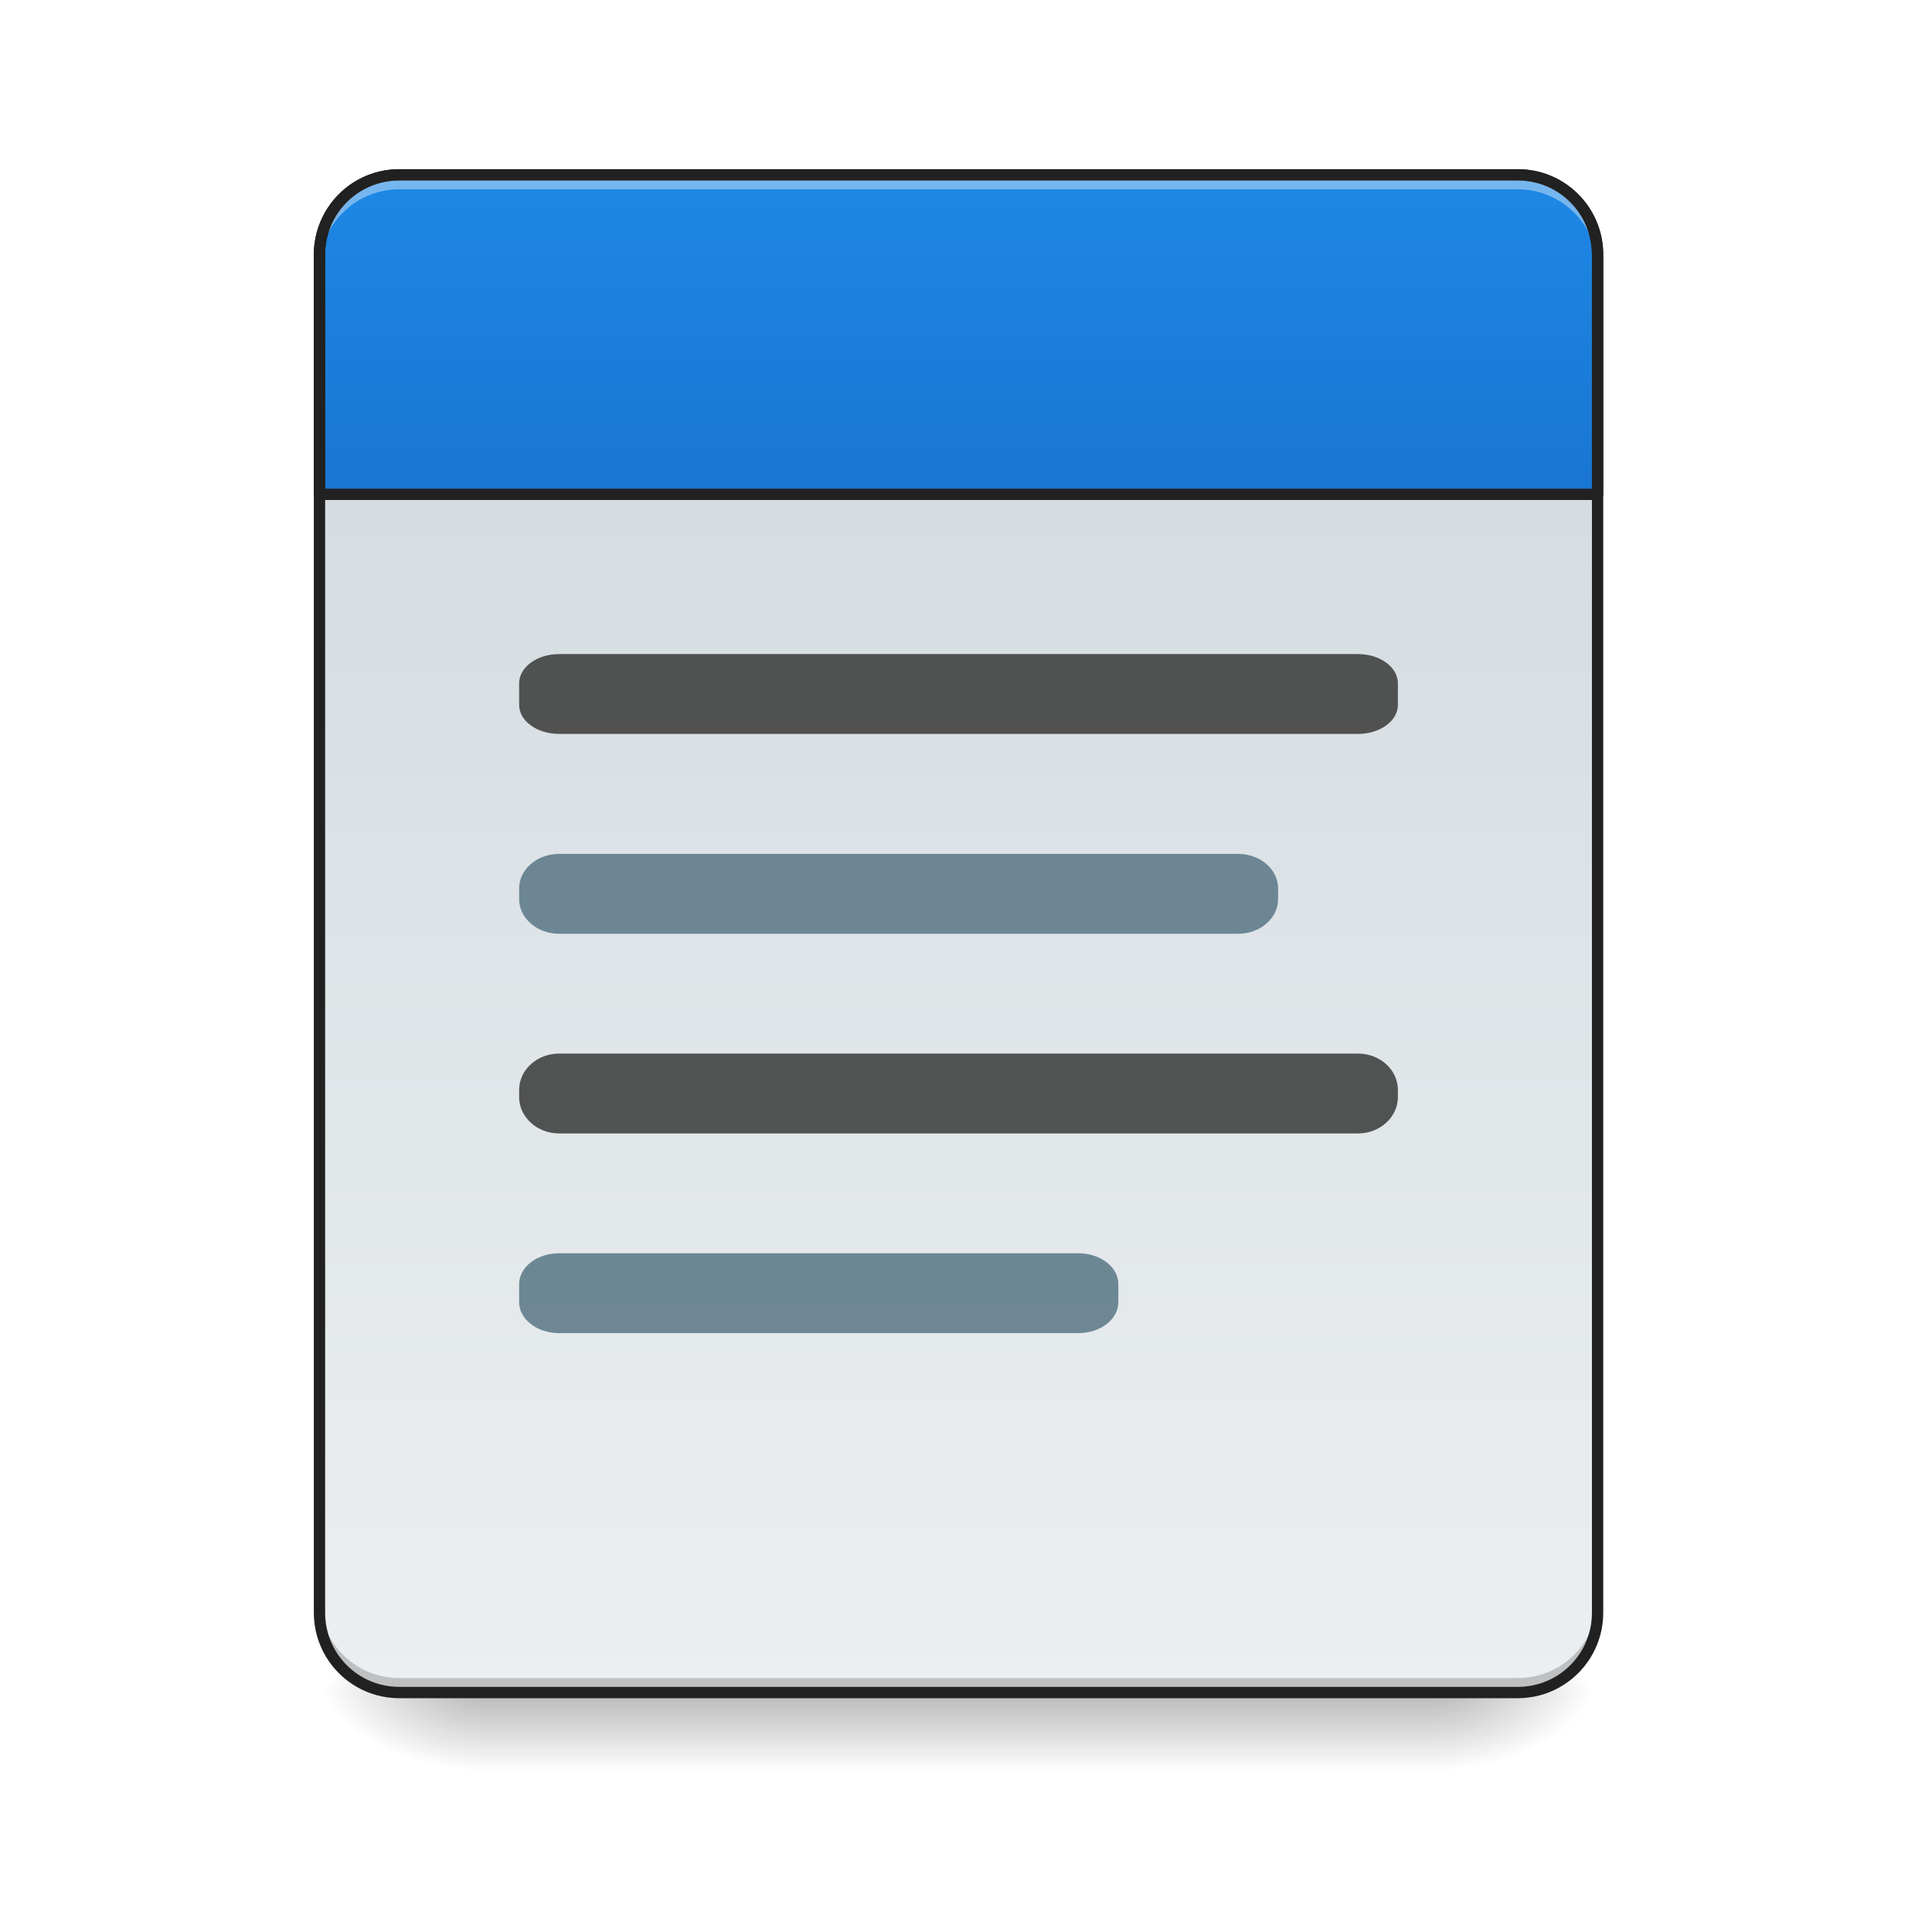
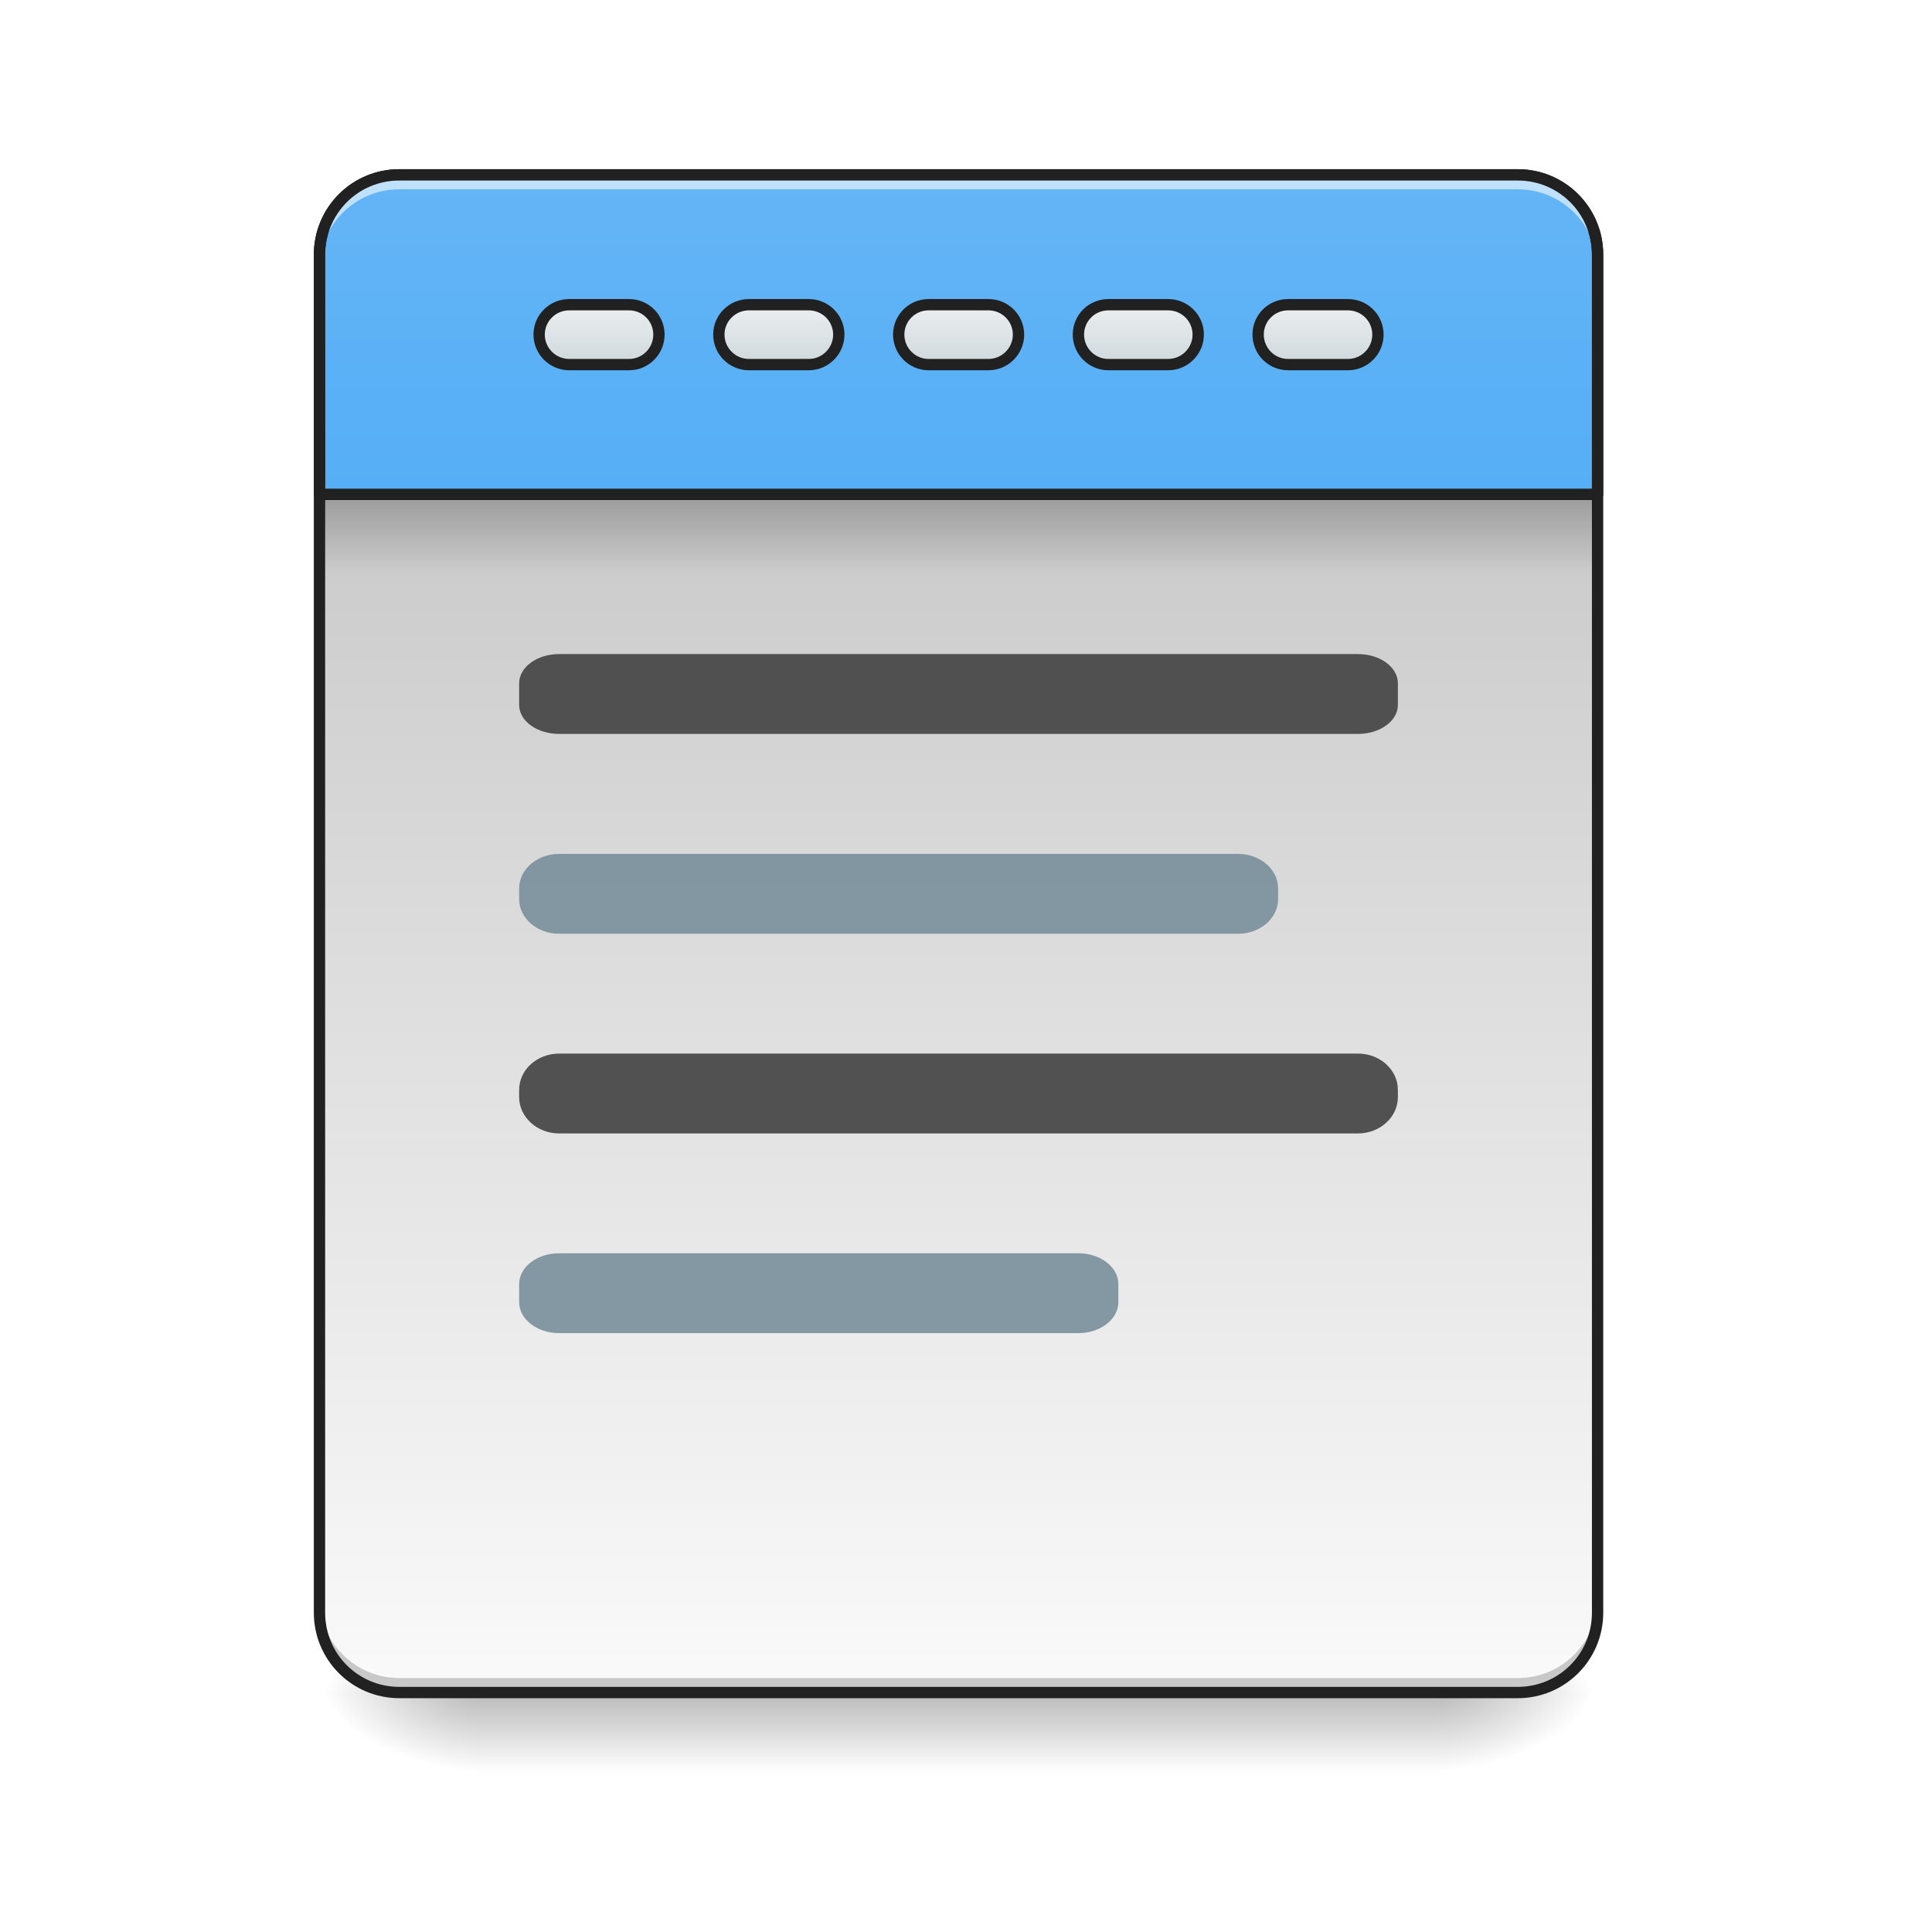
<svg xmlns="http://www.w3.org/2000/svg" width="48pt" height="48pt" viewBox="0 0 48 48" version="1.1">
  <defs>
    <linearGradient id="linear0" gradientUnits="userSpaceOnUse" x1="254" y1="233.5" x2="254" y2="254.667" gradientTransform="matrix(0.093759,0,0,0.093759,-0.00000572259,20.15818)">
      <stop offset="0" style="stop-color:rgb(0%,0%,0%);stop-opacity:0.275;" />
      <stop offset="1" style="stop-color:rgb(0%,0%,0%);stop-opacity:0;" />
    </linearGradient>
    <radialGradient id="radial0" gradientUnits="userSpaceOnUse" cx="450.909" cy="189.579" fx="450.909" fy="189.579" r="21.167" gradientTransform="matrix(0.000000261256,-0.117199,-0.210958,-0.000000152308,75.21913,95.393)">
      <stop offset="0" style="stop-color:rgb(0%,0%,0%);stop-opacity:0.314;" />
      <stop offset="0.222" style="stop-color:rgb(0%,0%,0%);stop-opacity:0.275;" />
      <stop offset="1" style="stop-color:rgb(0%,0%,0%);stop-opacity:0;" />
    </radialGradient>
    <radialGradient id="radial1" gradientUnits="userSpaceOnUse" cx="450.909" cy="189.579" fx="450.909" fy="189.579" r="21.167" gradientTransform="matrix(-0.000000261256,0.117199,0.210958,0.000000152308,-27.58957,-11.29122)">
      <stop offset="0" style="stop-color:rgb(0%,0%,0%);stop-opacity:0.314;" />
      <stop offset="0.222" style="stop-color:rgb(0%,0%,0%);stop-opacity:0.275;" />
      <stop offset="1" style="stop-color:rgb(0%,0%,0%);stop-opacity:0;" />
    </radialGradient>
    <radialGradient id="radial2" gradientUnits="userSpaceOnUse" cx="450.909" cy="189.579" fx="450.909" fy="189.579" r="21.167" gradientTransform="matrix(-0.000000261256,-0.117199,0.210958,-0.000000152308,-27.58957,95.393)">
      <stop offset="0" style="stop-color:rgb(0%,0%,0%);stop-opacity:0.314;" />
      <stop offset="0.222" style="stop-color:rgb(0%,0%,0%);stop-opacity:0.275;" />
      <stop offset="1" style="stop-color:rgb(0%,0%,0%);stop-opacity:0;" />
    </radialGradient>
    <radialGradient id="radial3" gradientUnits="userSpaceOnUse" cx="450.909" cy="189.579" fx="450.909" fy="189.579" r="21.167" gradientTransform="matrix(0.000000261256,0.117199,-0.210958,0.000000152308,75.21913,-11.29122)">
      <stop offset="0" style="stop-color:rgb(0%,0%,0%);stop-opacity:0.314;" />
      <stop offset="0.222" style="stop-color:rgb(0%,0%,0%);stop-opacity:0.275;" />
      <stop offset="1" style="stop-color:rgb(0%,0%,0%);stop-opacity:0;" />
    </radialGradient>
    <linearGradient id="linear1" gradientUnits="userSpaceOnUse" x1="323.513" y1="-141.415" x2="323.513" y2="-25.792" gradientTransform="matrix(0.113024,0,0,0.326118,-8.78102,50.46202)">
+       <stop offset="0" style="stop-color:rgb(74.118%,74.118%,74.118%);stop-opacity:1;" />
+       <stop offset="1" style="stop-color:rgb(98.039%,98.039%,98.039%);stop-opacity:1;" />
+     </linearGradient>
+     <linearGradient id="linear2" gradientUnits="userSpaceOnUse" x1="960" y1="935.118" x2="960" y2="175.118" gradientTransform="matrix(1,0,0,1,0,0)">
+       <stop offset="0" style="stop-color:rgb(25.882%,64.706%,96.078%);stop-opacity:1;" />
+       <stop offset="1" style="stop-color:rgb(39.216%,70.98%,96.471%);stop-opacity:1;" />
+     </linearGradient>
+     <linearGradient id="linear3" gradientUnits="userSpaceOnUse" x1="105.833" y1="-105.167" x2="105.833" y2="-121.042" gradientTransform="matrix(1,0,0,1,148.1667,-13.22918)">
      <stop offset="0" style="stop-color:rgb(81.176%,84.706%,86.275%);stop-opacity:1;" />
      <stop offset="1" style="stop-color:rgb(92.549%,93.725%,94.51%);stop-opacity:1;" />
    </linearGradient>
-     <linearGradient id="linear2" gradientUnits="userSpaceOnUse" x1="960" y1="495.118" x2="960" y2="175.118" gradientTransform="matrix(1,0,0,1,0,0)">
-       <stop offset="0" style="stop-color:rgb(9.804%,46.275%,82.353%);stop-opacity:1;" />
-       <stop offset="1" style="stop-color:rgb(11.765%,53.333%,89.804%);stop-opacity:1;" />
+     <linearGradient id="linear4" gradientUnits="userSpaceOnUse" x1="105.833" y1="-105.167" x2="105.833" y2="-121.042" gradientTransform="matrix(1,0,0,1,100.5417,-13.22918)">
+       <stop offset="0" style="stop-color:rgb(81.176%,84.706%,86.275%);stop-opacity:1;" />
+       <stop offset="1" style="stop-color:rgb(92.549%,93.725%,94.51%);stop-opacity:1;" />
+     </linearGradient>
+     <linearGradient id="linear5" gradientUnits="userSpaceOnUse" x1="105.833" y1="-105.167" x2="105.833" y2="-121.042" gradientTransform="matrix(1,0,0,1,52.91667,-13.22918)">
+       <stop offset="0" style="stop-color:rgb(81.176%,84.706%,86.275%);stop-opacity:1;" />
+       <stop offset="1" style="stop-color:rgb(92.549%,93.725%,94.51%);stop-opacity:1;" />
+     </linearGradient>
+     <linearGradient id="linear6" gradientUnits="userSpaceOnUse" x1="105.833" y1="-105.167" x2="105.833" y2="-121.042" gradientTransform="matrix(1,0,0,1,243.4167,-13.22918)">
+       <stop offset="0" style="stop-color:rgb(81.176%,84.706%,86.275%);stop-opacity:1;" />
+       <stop offset="1" style="stop-color:rgb(92.549%,93.725%,94.51%);stop-opacity:1;" />
+     </linearGradient>
+     <linearGradient id="linear7" gradientUnits="userSpaceOnUse" x1="105.833" y1="-105.167" x2="105.833" y2="-121.042" gradientTransform="matrix(1,0,0,1,195.7917,-13.22918)">
+       <stop offset="0" style="stop-color:rgb(81.176%,84.706%,86.275%);stop-opacity:1;" />
+       <stop offset="1" style="stop-color:rgb(92.549%,93.725%,94.51%);stop-opacity:1;" />
+     </linearGradient>
+     <linearGradient id="linear8" gradientUnits="userSpaceOnUse" x1="254" y1="-84" x2="254" y2="-62.833" gradientTransform="matrix(0.0933913,0,0,0.093759,0.0316168,20.15817)">
+       <stop offset="0" style="stop-color:rgb(0%,0%,0%);stop-opacity:0.235;" />
+       <stop offset="1" style="stop-color:rgb(0%,0%,0%);stop-opacity:0;" />
    </linearGradient>
  </defs>
  <g id="surface1">
    <path style=" stroke:none;fill-rule:nonzero;fill:url(#linear0);" d="M 11.906 42.051 L 35.723 42.051 L 35.723 44.035 L 11.906 44.035 Z M 11.906 42.051 " />
    <path style=" stroke:none;fill-rule:nonzero;fill:url(#radial0);" d="M 35.723 42.051 L 39.691 42.051 L 39.691 40.066 L 35.723 40.066 Z M 35.723 42.051 " />
    <path style=" stroke:none;fill-rule:nonzero;fill:url(#radial1);" d="M 11.906 42.051 L 7.938 42.051 L 7.938 44.035 L 11.906 44.035 Z M 11.906 42.051 " />
    <path style=" stroke:none;fill-rule:nonzero;fill:url(#radial2);" d="M 11.906 42.051 L 7.938 42.051 L 7.938 40.066 L 11.906 40.066 Z M 11.906 42.051 " />
    <path style=" stroke:none;fill-rule:nonzero;fill:url(#radial3);" d="M 35.723 42.051 L 39.691 42.051 L 39.691 44.035 L 35.723 44.035 Z M 35.723 42.051 " />
    <path style=" stroke:none;fill-rule:nonzero;fill:url(#linear1);" d="M 9.922 4.344 L 37.707 4.344 C 38.805 4.344 39.691 5.234 39.691 6.328 L 39.691 40.066 C 39.691 41.164 38.805 42.051 37.707 42.051 L 9.922 42.051 C 8.828 42.051 7.938 41.164 7.938 40.066 L 7.938 6.328 C 7.938 5.234 8.828 4.344 9.922 4.344 Z M 9.922 4.344 " />
    <path style="fill-rule:nonzero;fill:url(#linear2);stroke-width:11.339;stroke-linecap:round;stroke-linejoin:round;stroke:rgb(12.941%,12.941%,12.941%);stroke-opacity:1;stroke-miterlimit:4;" d="M 399.962 175.101 C 355.714 175.101 319.969 210.846 319.969 255.094 L 319.969 495.071 L 1600.005 495.071 L 1600.005 255.094 C 1600.005 210.846 1564.26 175.101 1520.012 175.101 Z M 399.962 175.101 " transform="matrix(0.0248071,0,0,0.0248071,0,0)" />
-     <path style=" stroke:none;fill-rule:nonzero;fill:rgb(37.647%,49.02%,54.51%);fill-opacity:0.906;" d="M 13.891 21.215 L 30.762 21.215 C 31.309 21.215 31.754 21.598 31.754 22.07 L 31.754 22.34 C 31.754 22.812 31.309 23.199 30.762 23.199 L 13.891 23.199 C 13.344 23.199 12.898 22.812 12.898 22.34 L 12.898 22.07 C 12.898 21.598 13.344 21.215 13.891 21.215 Z M 13.891 21.215 " />
+     <path style=" stroke:none;fill-rule:nonzero;fill:rgb(47.059%,56.471%,61.176%);fill-opacity:0.906;" d="M 13.891 21.215 L 30.762 21.215 C 31.309 21.215 31.754 21.598 31.754 22.07 L 31.754 22.34 C 31.754 22.812 31.309 23.199 30.762 23.199 L 13.891 23.199 C 13.344 23.199 12.898 22.812 12.898 22.34 L 12.898 22.07 C 12.898 21.598 13.344 21.215 13.891 21.215 Z M 13.891 21.215 " />
    <path style=" stroke:none;fill-rule:nonzero;fill:rgb(0%,0%,0%);fill-opacity:0.196;" d="M 9.922 41.938 C 8.824 41.938 7.938 41.055 7.938 39.953 L 7.938 39.707 C 7.938 40.805 8.824 41.691 9.922 41.691 L 37.707 41.691 C 38.805 41.691 39.691 40.805 39.691 39.707 L 39.691 39.953 C 39.691 41.055 38.805 41.938 37.707 41.938 Z M 9.922 41.938 " />
    <path style=" stroke:none;fill-rule:nonzero;fill:rgb(25.882%,25.882%,25.882%);fill-opacity:0.906;" d="M 13.891 16.25 L 33.738 16.25 C 34.285 16.25 34.73 16.574 34.73 16.977 L 34.73 17.512 C 34.73 17.914 34.285 18.234 33.738 18.234 L 13.891 18.234 C 13.344 18.234 12.898 17.914 12.898 17.512 L 12.898 16.977 C 12.898 16.574 13.344 16.25 13.891 16.25 Z M 13.891 16.25 " />
    <path style=" stroke:none;fill-rule:nonzero;fill:rgb(25.882%,25.882%,25.882%);fill-opacity:0.906;" d="M 13.891 26.176 L 33.738 26.176 C 34.285 26.176 34.73 26.578 34.73 27.078 L 34.73 27.258 C 34.73 27.754 34.285 28.16 33.738 28.16 L 13.891 28.16 C 13.344 28.16 12.898 27.754 12.898 27.258 L 12.898 27.078 C 12.898 26.578 13.344 26.176 13.891 26.176 Z M 13.891 26.176 " />
-     <path style=" stroke:none;fill-rule:nonzero;fill:rgb(100%,100%,100%);fill-opacity:0.392;" d="M 9.922 4.457 C 8.824 4.457 7.938 5.34 7.938 6.441 L 7.938 6.688 C 7.938 5.59 8.824 4.703 9.922 4.703 L 37.707 4.703 C 38.805 4.703 39.691 5.59 39.691 6.688 L 39.691 6.441 C 39.691 5.34 38.805 4.457 37.707 4.457 Z M 9.922 4.457 " />
+     <path style=" stroke:none;fill-rule:nonzero;fill:rgb(100%,100%,100%);fill-opacity:0.588;" d="M 9.922 4.457 C 8.824 4.457 7.938 5.34 7.938 6.441 L 7.938 6.688 C 7.938 5.59 8.824 4.703 9.922 4.703 L 37.707 4.703 C 38.805 4.703 39.691 5.59 39.691 6.688 L 39.691 6.441 C 39.691 5.34 38.805 4.457 37.707 4.457 Z M 9.922 4.457 " />
    <path style=" stroke:none;fill-rule:nonzero;fill:rgb(12.941%,12.941%,12.941%);fill-opacity:1;" d="M 9.922 4.203 C 8.746 4.203 7.797 5.152 7.797 6.328 L 7.797 40.066 C 7.797 41.242 8.746 42.191 9.922 42.191 L 37.707 42.191 C 38.883 42.191 39.832 41.242 39.832 40.066 L 39.832 6.328 C 39.832 5.152 38.883 4.203 37.707 4.203 Z M 9.922 4.484 L 37.707 4.484 C 38.73 4.484 39.551 5.305 39.551 6.328 L 39.551 40.066 C 39.551 41.09 38.73 41.91 37.707 41.91 L 9.922 41.91 C 8.898 41.91 8.078 41.09 8.078 40.066 L 8.078 6.328 C 8.078 5.305 8.898 4.484 9.922 4.484 Z M 9.922 4.484 " />
-     <path style=" stroke:none;fill-rule:nonzero;fill:rgb(37.647%,49.02%,54.51%);fill-opacity:0.906;" d="M 13.891 31.137 L 26.793 31.137 C 27.34 31.137 27.785 31.48 27.785 31.902 L 27.785 32.352 C 27.785 32.777 27.34 33.121 26.793 33.121 L 13.891 33.121 C 13.344 33.121 12.898 32.777 12.898 32.352 L 12.898 31.902 C 12.898 31.48 13.344 31.137 13.891 31.137 Z M 13.891 31.137 " />
+     <path style=" stroke:none;fill-rule:nonzero;fill:rgb(47.059%,56.471%,61.176%);fill-opacity:0.906;" d="M 13.891 31.137 L 26.793 31.137 C 27.34 31.137 27.785 31.48 27.785 31.902 L 27.785 32.352 C 27.785 32.777 27.34 33.121 26.793 33.121 L 13.891 33.121 C 13.344 33.121 12.898 32.777 12.898 32.352 L 12.898 31.902 C 12.898 31.48 13.344 31.137 13.891 31.137 Z M 13.891 31.137 " />
+     <path style="fill-rule:nonzero;fill:url(#linear3);stroke-width:3;stroke-linecap:round;stroke-linejoin:round;stroke:rgb(12.941%,12.941%,12.941%);stroke-opacity:1;stroke-miterlimit:4;" d="M 246.06 -134.258 L 261.933 -134.258 C 266.308 -134.258 269.891 -130.716 269.891 -126.342 C 269.891 -121.967 266.308 -118.384 261.933 -118.384 L 246.06 -118.384 C 241.685 -118.384 238.144 -121.967 238.144 -126.342 C 238.144 -130.716 241.685 -134.258 246.06 -134.258 Z M 246.06 -134.258 " transform="matrix(0.093759,0,0,0.093759,0,20.15817)" />
+     <path style="fill-rule:nonzero;fill:url(#linear4);stroke-width:3;stroke-linecap:round;stroke-linejoin:round;stroke:rgb(12.941%,12.941%,12.941%);stroke-opacity:1;stroke-miterlimit:4;" d="M 198.439 -134.258 L 214.313 -134.258 C 218.687 -134.258 222.27 -130.716 222.27 -126.342 C 222.27 -121.967 218.687 -118.384 214.313 -118.384 L 198.439 -118.384 C 194.065 -118.384 190.482 -121.967 190.482 -126.342 C 190.482 -130.716 194.065 -134.258 198.439 -134.258 Z M 198.439 -134.258 " transform="matrix(0.093759,0,0,0.093759,0,20.15817)" />
+     <path style="fill-rule:nonzero;fill:url(#linear5);stroke-width:3;stroke-linecap:round;stroke-linejoin:round;stroke:rgb(12.941%,12.941%,12.941%);stroke-opacity:1;stroke-miterlimit:4;" d="M 150.819 -134.258 L 166.692 -134.258 C 171.067 -134.258 174.608 -130.716 174.608 -126.342 C 174.608 -121.967 171.067 -118.384 166.692 -118.384 L 150.819 -118.384 C 146.444 -118.384 142.861 -121.967 142.861 -126.342 C 142.861 -130.716 146.444 -134.258 150.819 -134.258 Z M 150.819 -134.258 " transform="matrix(0.093759,0,0,0.093759,0,20.15817)" />
+     <path style="fill-rule:nonzero;fill:url(#linear6);stroke-width:3;stroke-linecap:round;stroke-linejoin:round;stroke:rgb(12.941%,12.941%,12.941%);stroke-opacity:1;stroke-miterlimit:4;" d="M 341.301 -134.258 L 357.174 -134.258 C 361.59 -134.258 365.132 -130.716 365.132 -126.342 C 365.132 -121.967 361.59 -118.384 357.174 -118.384 L 341.301 -118.384 C 336.926 -118.384 333.385 -121.967 333.385 -126.342 C 333.385 -130.716 336.926 -134.258 341.301 -134.258 Z M 341.301 -134.258 " transform="matrix(0.093759,0,0,0.093759,0,20.15817)" />
+     <path style="fill-rule:nonzero;fill:url(#linear7);stroke-width:3;stroke-linecap:round;stroke-linejoin:round;stroke:rgb(12.941%,12.941%,12.941%);stroke-opacity:1;stroke-miterlimit:4;" d="M 293.68 -134.258 L 309.554 -134.258 C 313.928 -134.258 317.511 -130.716 317.511 -126.342 C 317.511 -121.967 313.928 -118.384 309.554 -118.384 L 293.68 -118.384 C 289.306 -118.384 285.764 -121.967 285.764 -126.342 C 285.764 -130.716 289.306 -134.258 293.68 -134.258 Z M 293.68 -134.258 " transform="matrix(0.093759,0,0,0.093759,0,20.15817)" />
+     <path style=" stroke:none;fill-rule:nonzero;fill:url(#linear8);" d="M 8.062 12.406 L 39.566 12.406 L 39.566 14.266 L 8.062 14.266 Z M 8.062 12.406 " />
  </g>
</svg>
